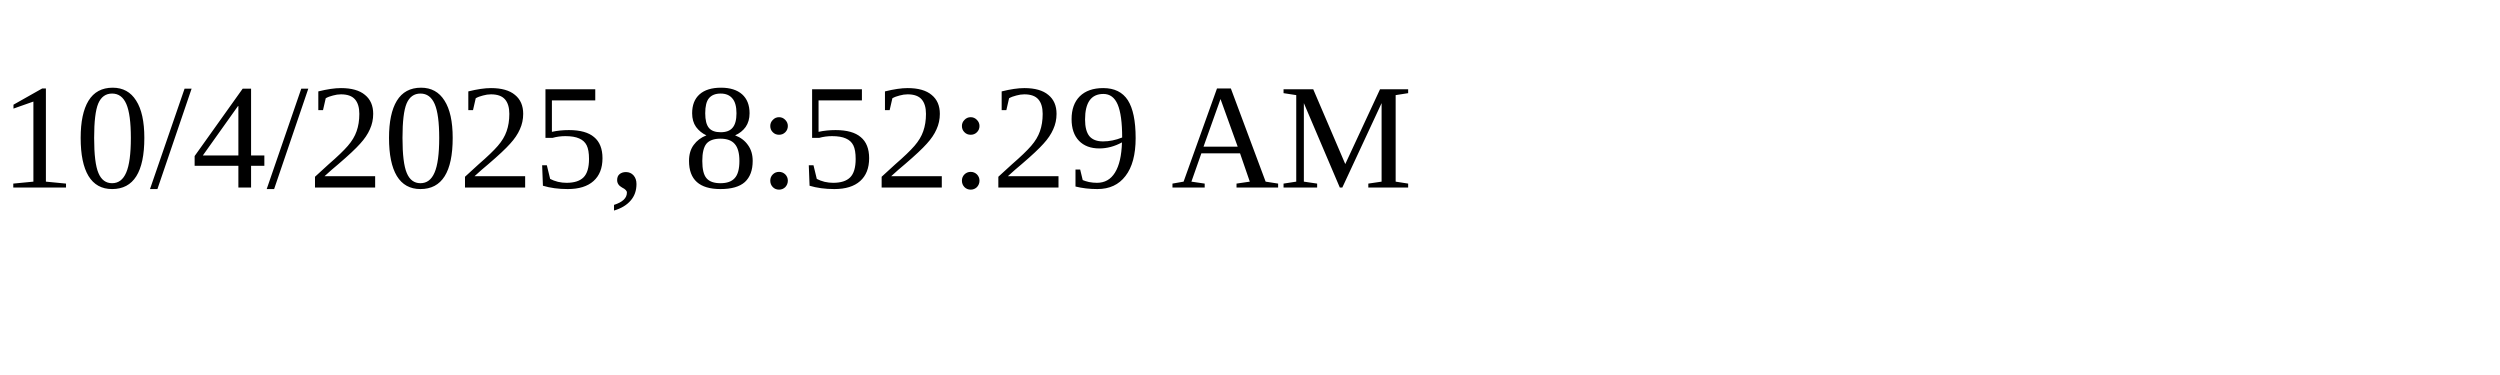
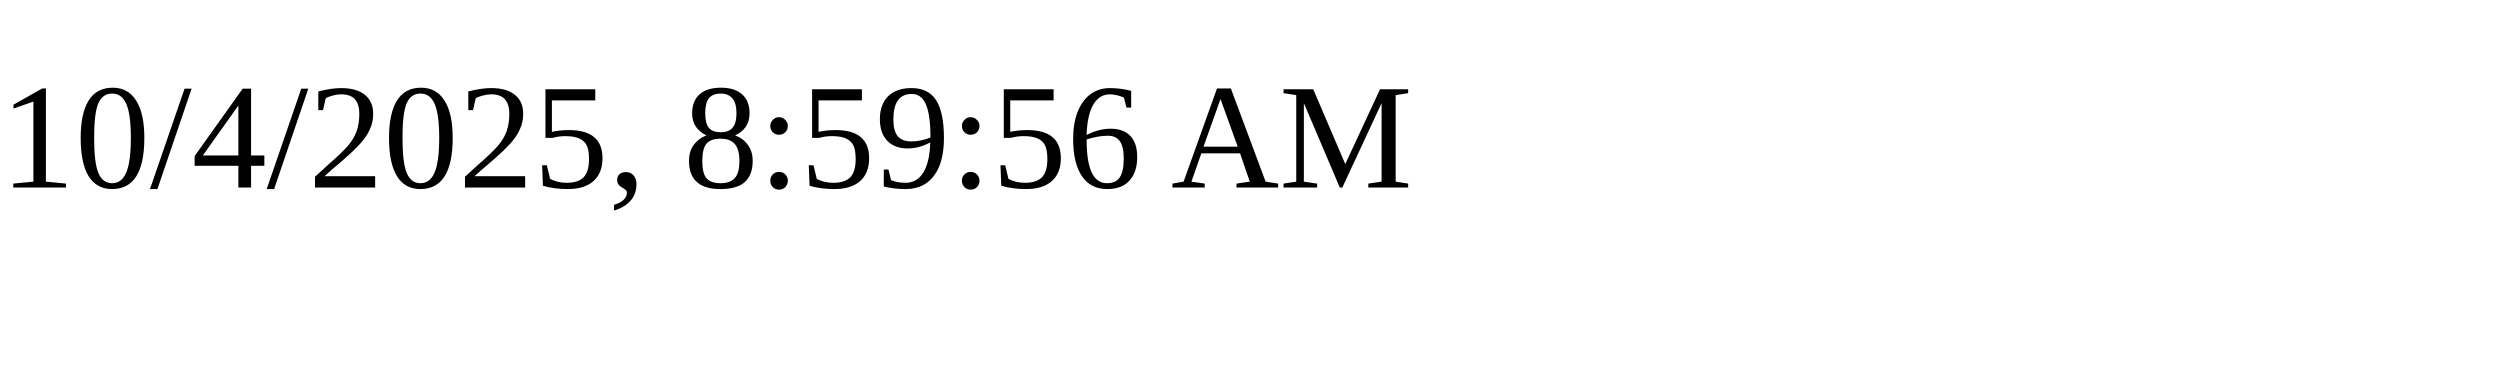
<svg xmlns="http://www.w3.org/2000/svg" height="30" width="200">
-   <text x="0" y="15">10/4/2025, 8:52:29 AM</text>
+   <text x="0" y="15">10/4/2025, 8:59:56 AM</text>
</svg>
